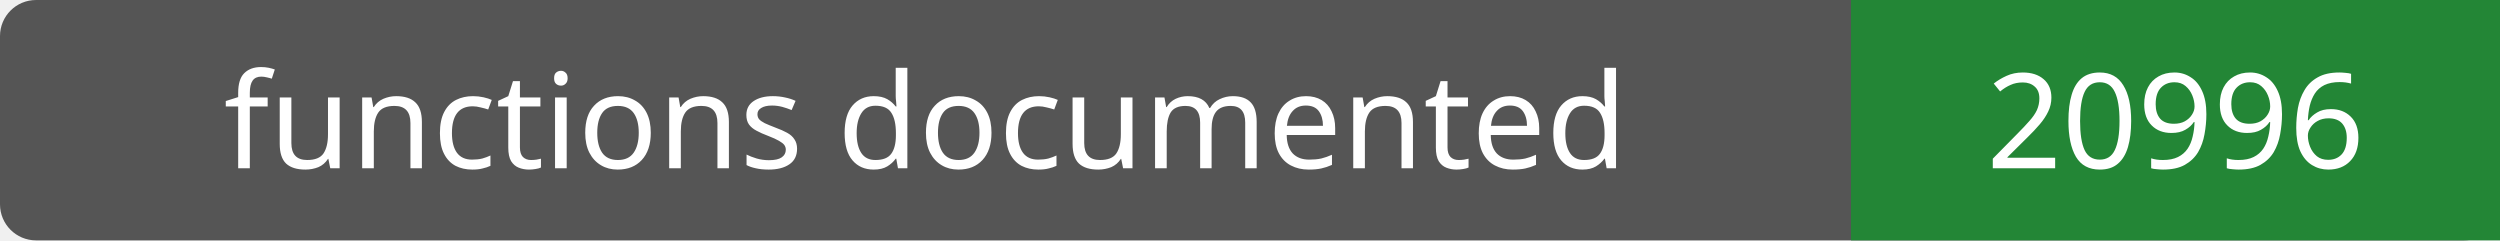
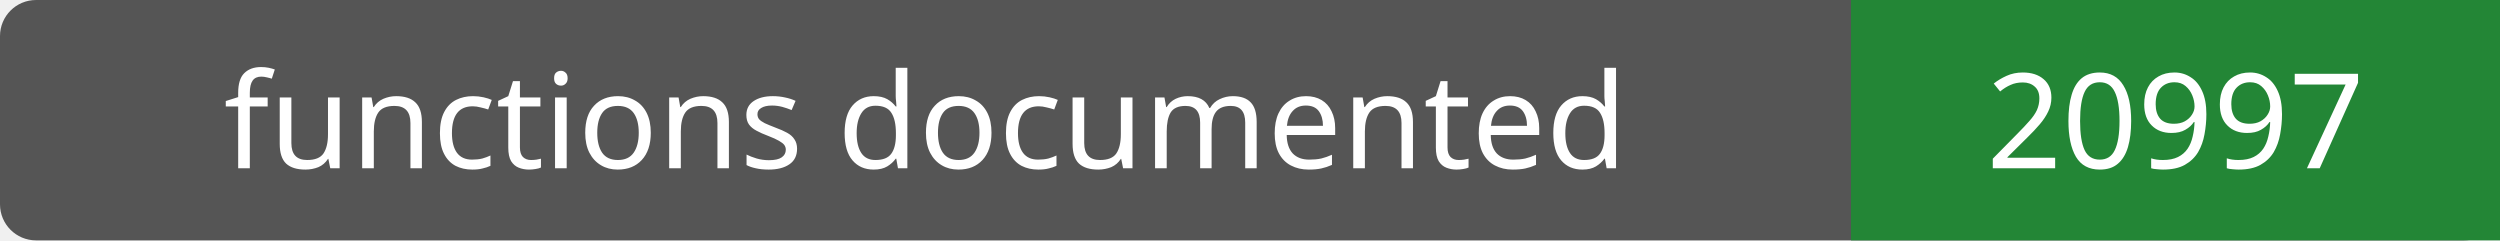
- <svg xmlns="http://www.w3.org/2000/svg" width="208" height="20" role="img" aria-label="functions documented: 20996">
+ <svg xmlns="http://www.w3.org/2000/svg" width="208" height="20" role="img" aria-label="functions documented: 20997">
  <rect width="208" height="20" rx="3" fill="#555" />
  <path fill="#238636" d="M154 0h54v20H154z" />
  <g fill="#fff" text-anchor="middle" font-family="Verdana,sans-serif" font-size="11">
    <text x="77.0" y="14">functions documented</text>
-     <text x="181.0" y="14">20996</text>
+     <text x="181.0" y="14">20997</text>
  </g>
</svg>
